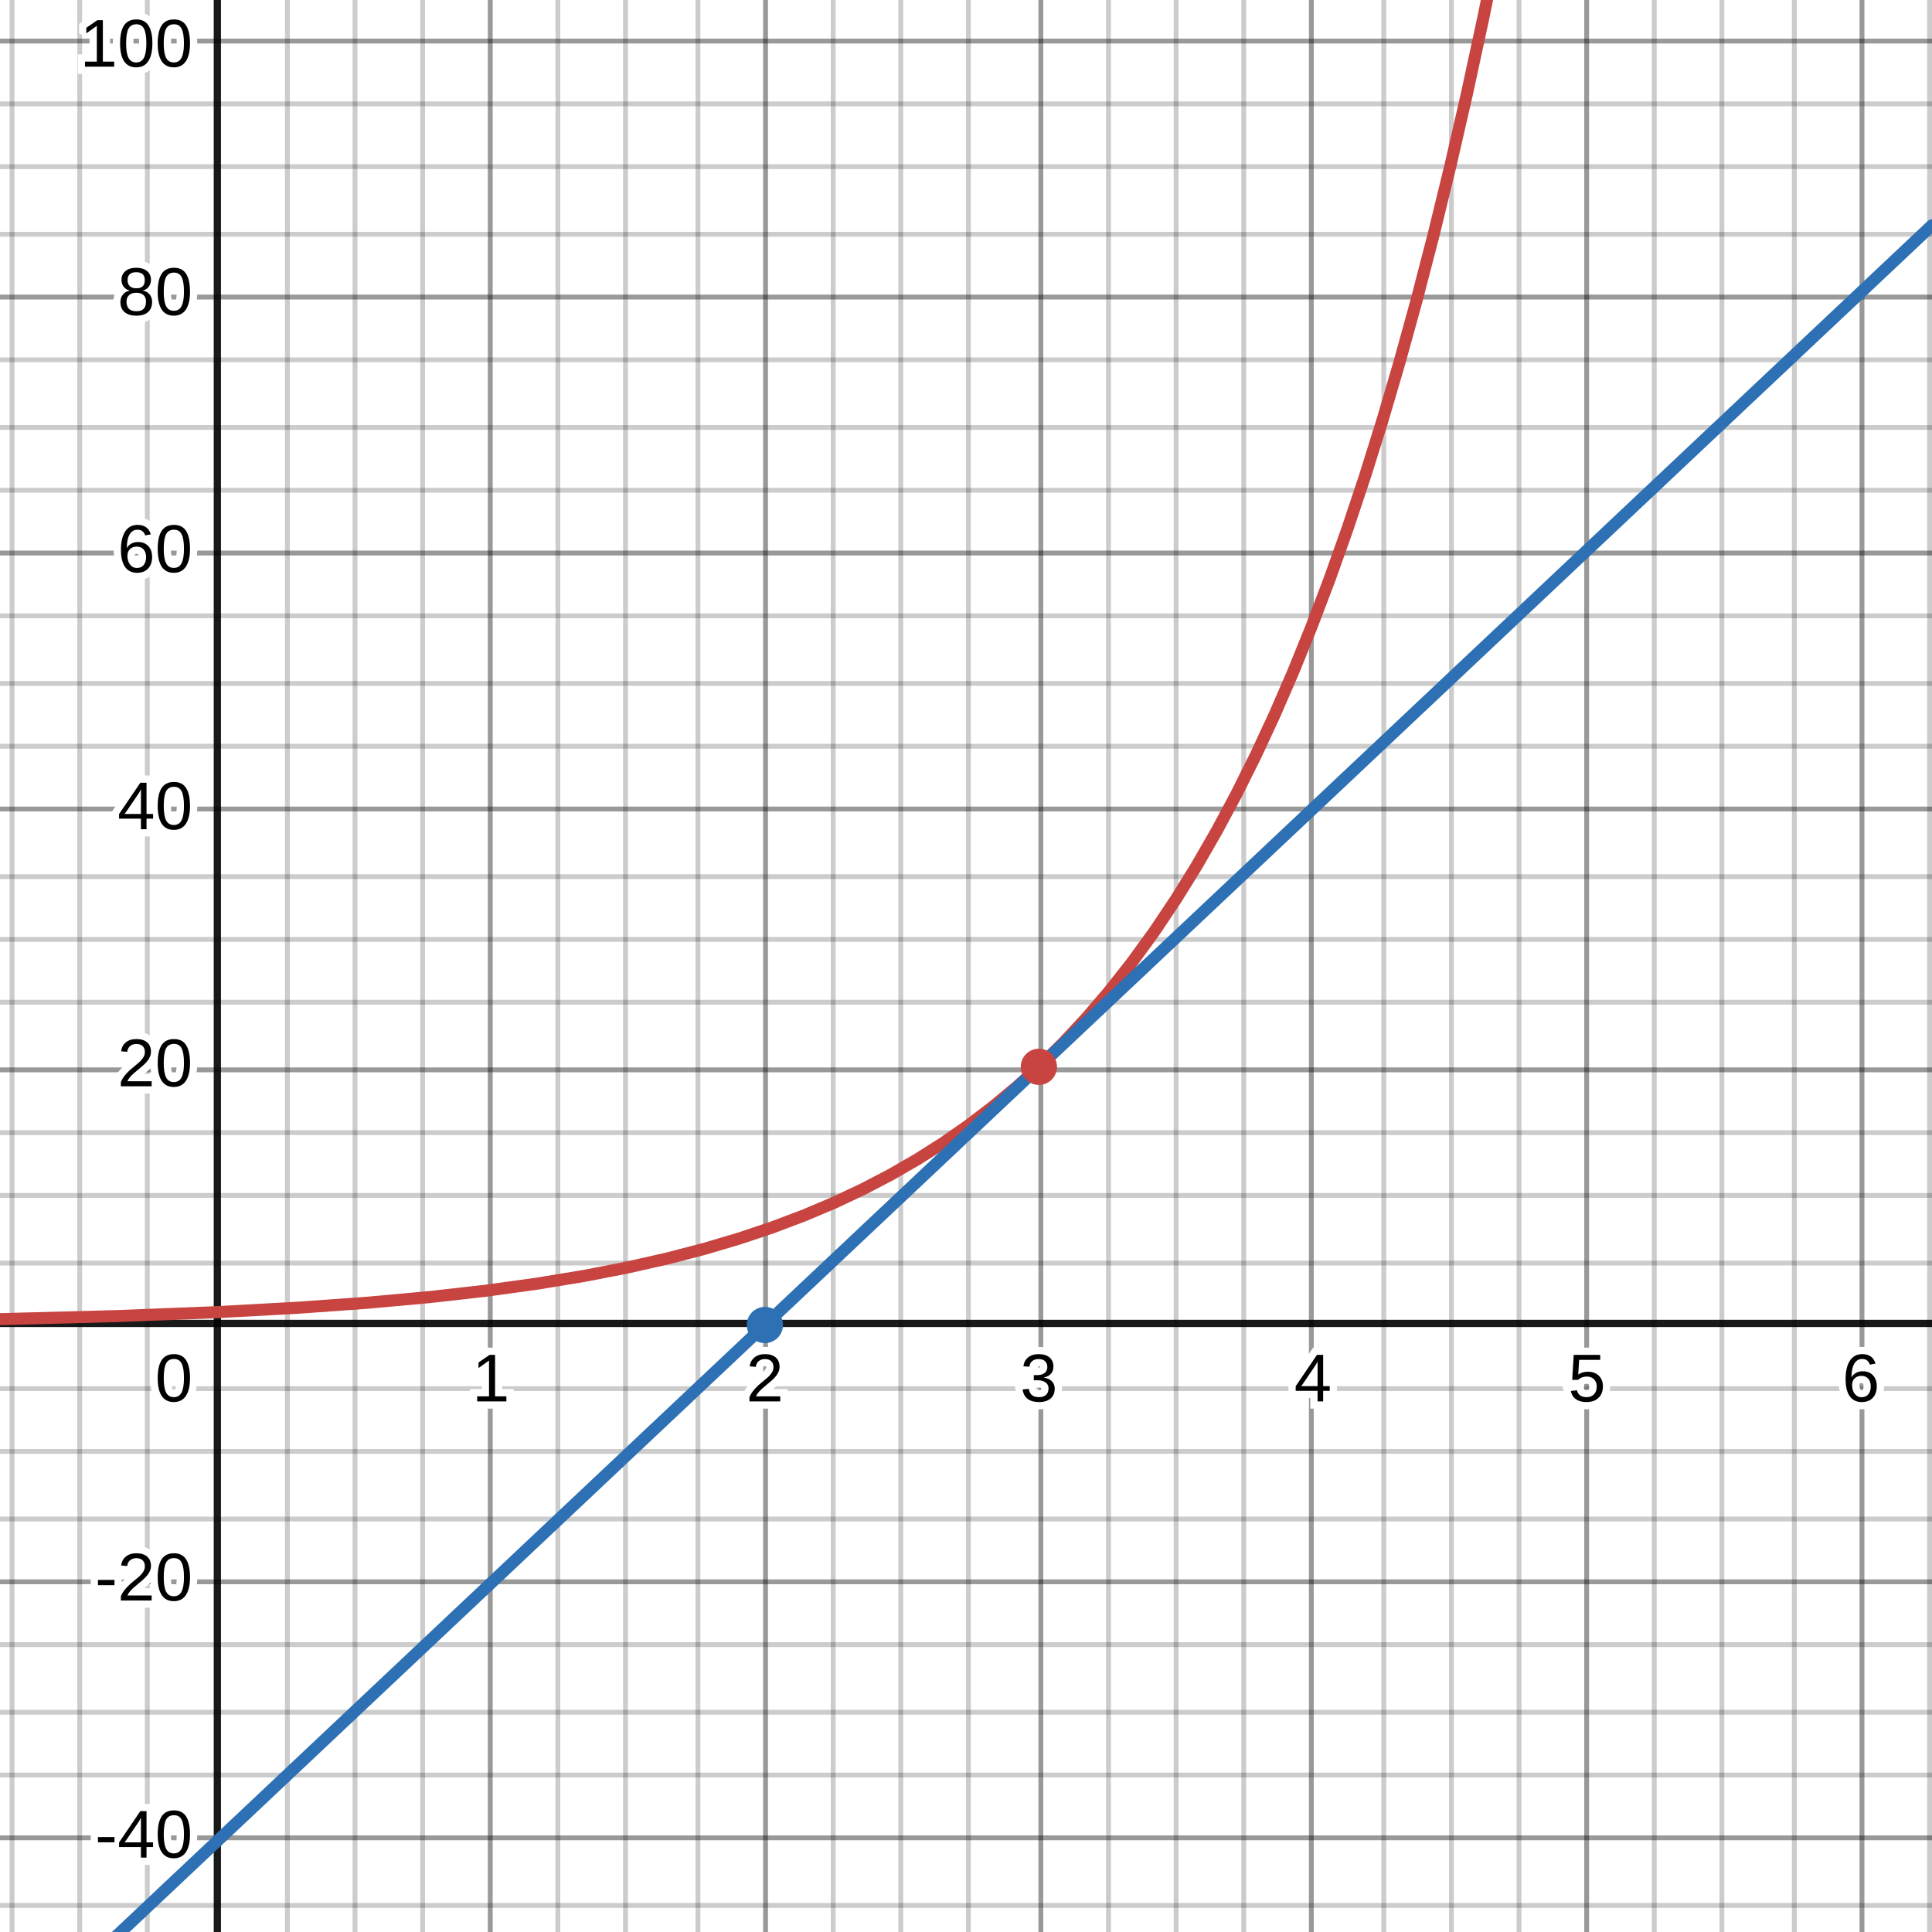
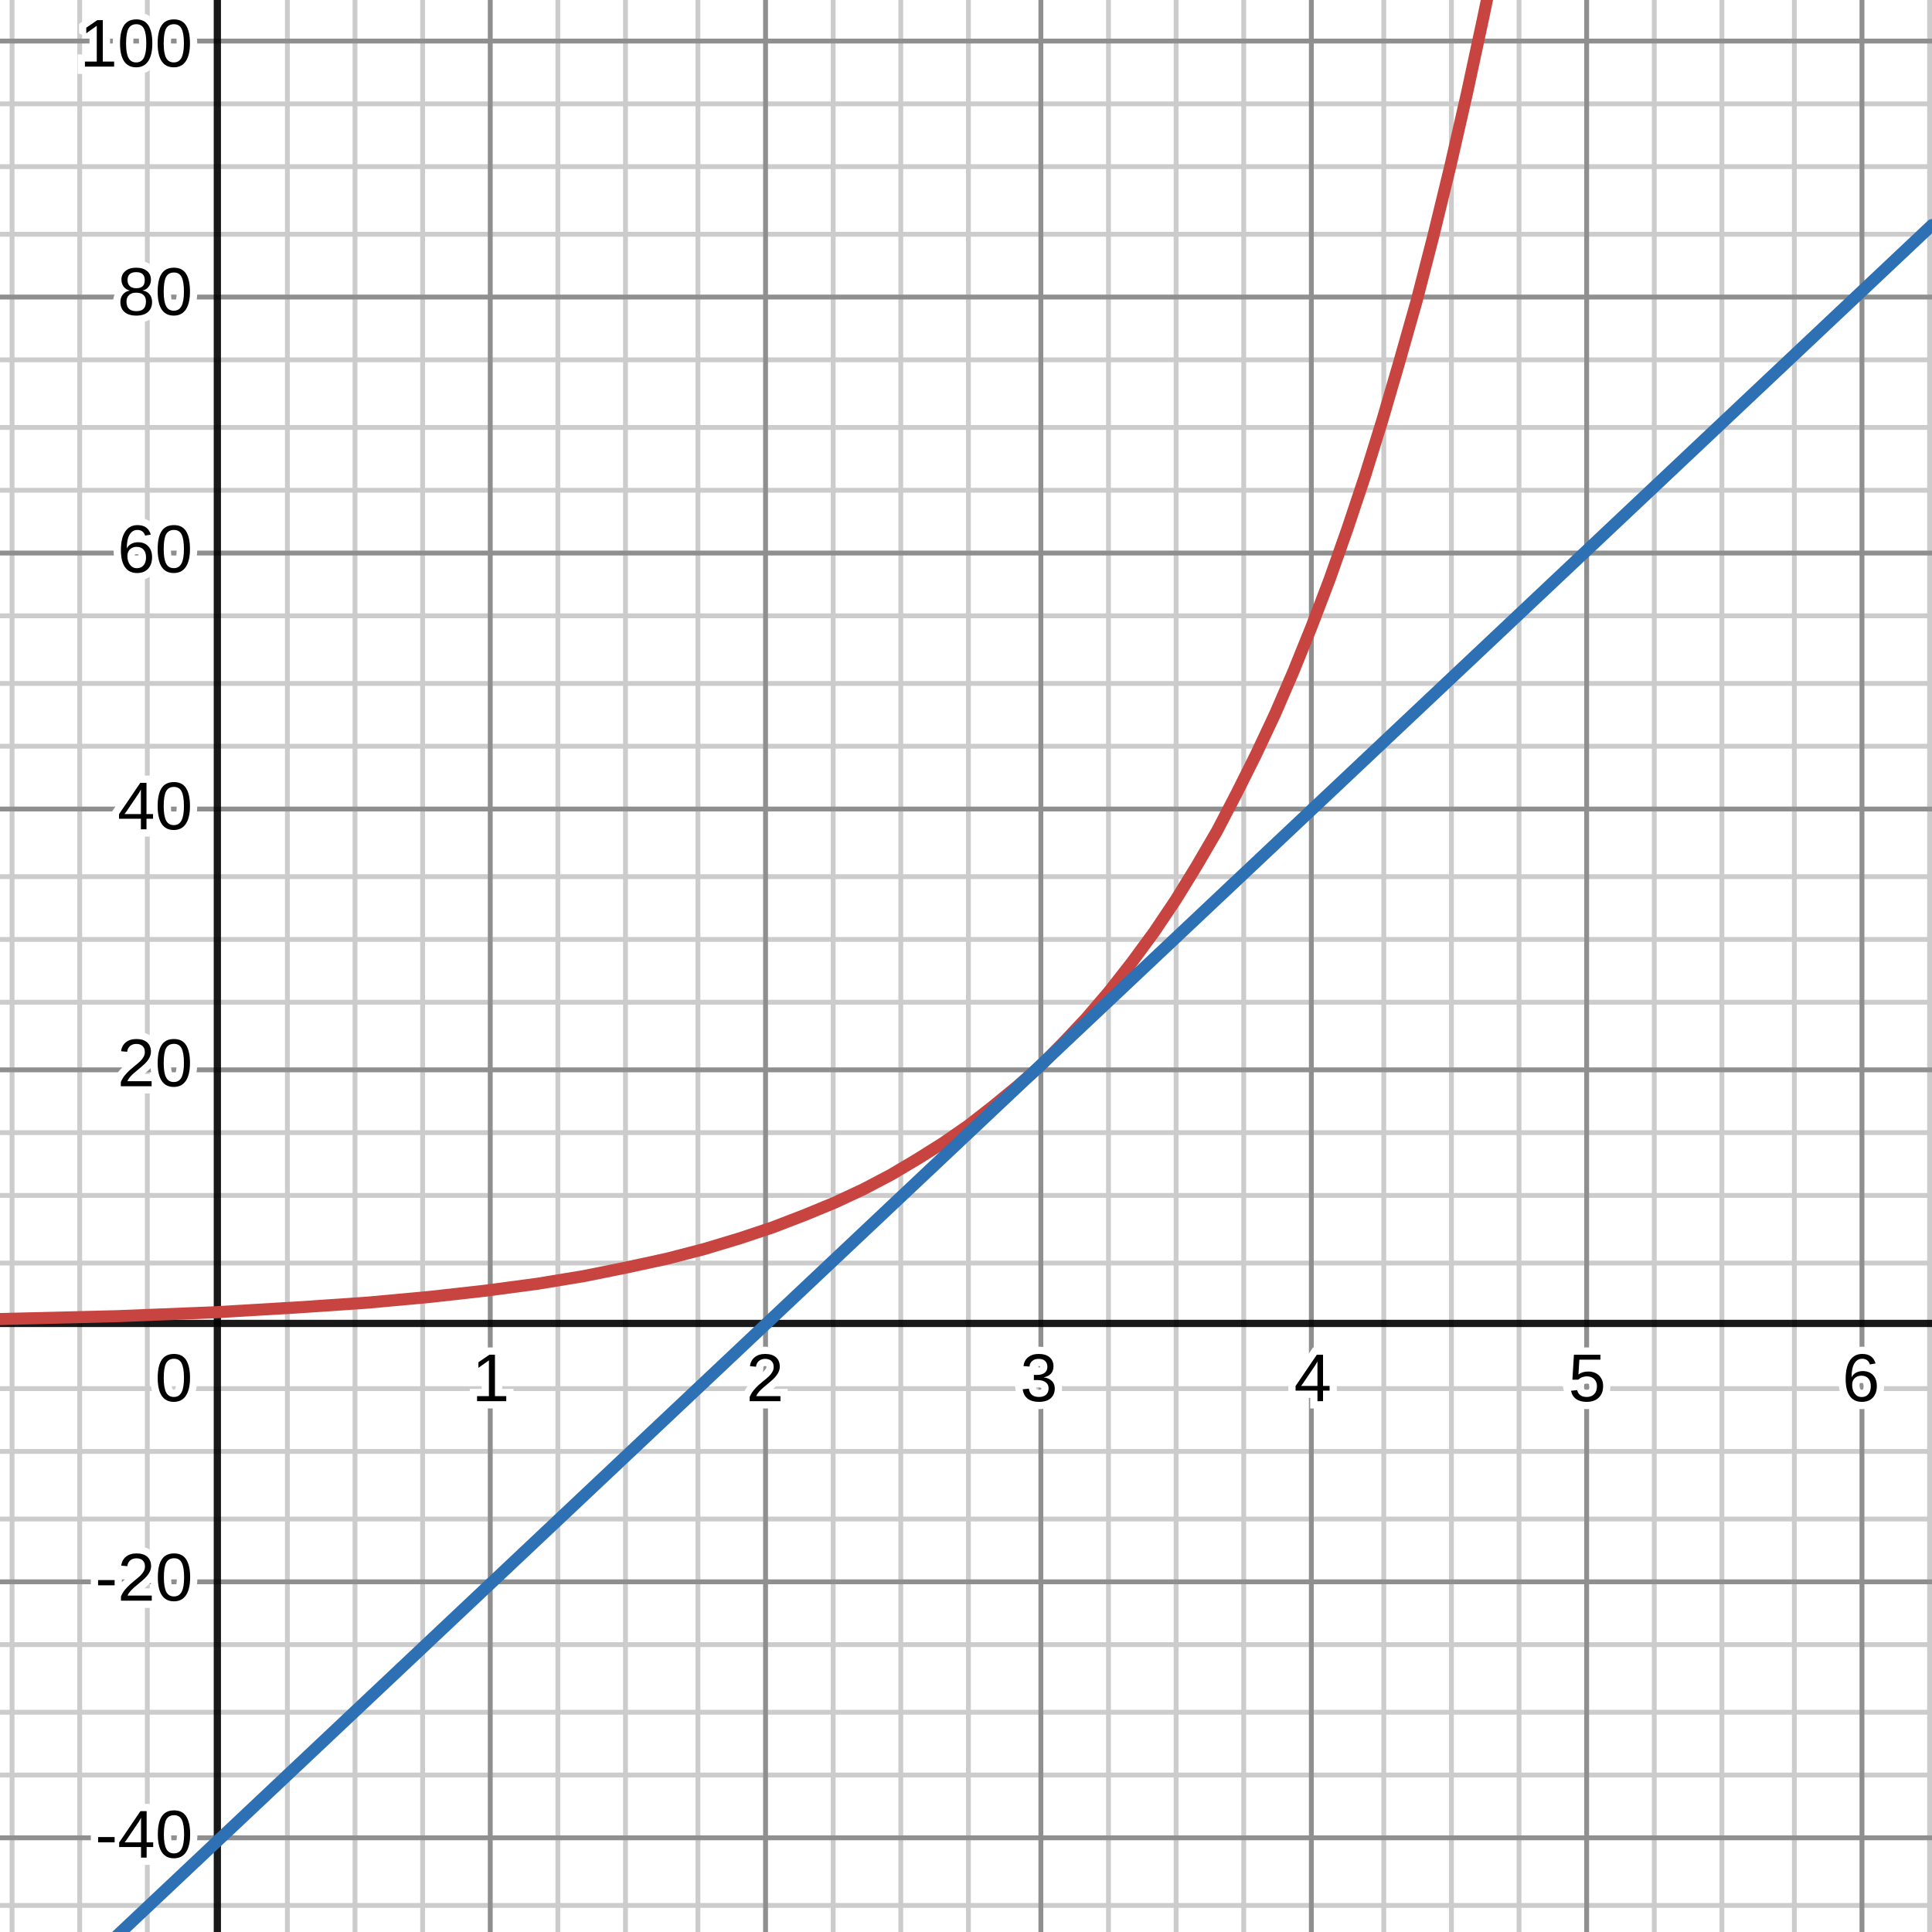
- <svg xmlns="http://www.w3.org/2000/svg" version="1.1" width="800" height="800">
-   <defs />
-   <g transform="scale(2,2)">
-     <g id="background-632c7cfc">
-       <rect fill="white" stroke="none" x="0" y="0" width="400" height="400" class="dcg-svg-background" />
+ <svg viewBox="0 0 800 800">
+   <path fill="#fff" d="M0 0h800v800H0z" class="dcg-svg-background" />
+   <g fill="none" stroke="#000" stroke-miterlimit="10" stroke-width="2" paint-order="fill stroke markers">
+     <path stroke-opacity="0.2" d="M5 0v800M33 0v800M61 0v800M119 0v800M147 0v800M175 0v800M203 0v800M231 0v800M259 0v800M289 0v800M317 0v800M345 0v800M373 0v800M401 0v800M431 0v800M459 0v800M487 0v800M515 0v800M543 0v800M573 0v800M601 0v800M629 0v800M657 0v800M685 0v800M713 0v800M743 0v800M771 0v800M799 0v800M0 789h800M0 761h800M0 735h800M0 709h800M0 681h800M0 655h800M0 629h800M0 601h800M0 575h800M0 523h800M0 495h800M0 469h800M0 443h800M0 415h800M0 389h800M0 363h800M0 335h800M0 309h800M0 283h800M0 255h800M0 229h800M0 203h800M0 177h800M0 149h800M0 123h800M0 97h800M0 69h800M0 43h800M0 17h800" class="dcg-svg-minor-gridline" />
+     <path stroke-opacity="0.3" d="M203 0v800M317 0v800M431 0v800M543 0v800M657 0v800M771 0v800M0 761h800M0 655h800M0 443h800M0 335h800M0 229h800M0 123h800M0 17h800" class="dcg-svg-major-gridline" />
+   </g>
+   <g transform="scale(2)">
+     <path fill="none" stroke="#000" stroke-miterlimit="10" stroke-opacity="0.9" stroke-width="1.5" d="M45 0v400" class="dcg-svg-axis-line" paint-order="fill stroke markers" />
+   </g>
+   <g transform="scale(2)">
+     <path fill="none" stroke="#000" stroke-miterlimit="10" stroke-opacity="0.9" stroke-width="1.5" d="M0 274h400" class="dcg-svg-axis-line" paint-order="fill stroke markers" />
+   </g>
+   <g font-family="Arial" font-size="14" text-anchor="middle">
+     <g class="dcg-svg-axis-value">
+       <text x="36" y="290.1" fill="none" stroke="#fff" stroke-miterlimit="2" stroke-width="3" text-decoration="normal" transform="scale(2)">0</text>
+       <text x="36" y="290.1" text-decoration="normal" transform="scale(2)">0</text>
    </g>
-     <g id="graphpaper-632c7cfc">
-       <g id="grid-632c7cfc">
-         <g>
-           <path fill="none" stroke="rgb(0,0,0)" class="dcg-svg-minor-gridline" paint-order="fill stroke markers" d=" M 2.5 0 L 2.5 400" stroke-opacity="0.2" stroke-miterlimit="10" stroke-dasharray="" />
-           <path fill="none" stroke="rgb(0,0,0)" class="dcg-svg-minor-gridline" paint-order="fill stroke markers" d=" M 16.5 0 L 16.5 400" stroke-opacity="0.2" stroke-miterlimit="10" stroke-dasharray="" />
-           <path fill="none" stroke="rgb(0,0,0)" class="dcg-svg-minor-gridline" paint-order="fill stroke markers" d=" M 30.5 0 L 30.5 400" stroke-opacity="0.2" stroke-miterlimit="10" stroke-dasharray="" />
-           <path fill="none" stroke="rgb(0,0,0)" class="dcg-svg-minor-gridline" paint-order="fill stroke markers" d=" M 59.5 0 L 59.5 400" stroke-opacity="0.2" stroke-miterlimit="10" stroke-dasharray="" />
-           <path fill="none" stroke="rgb(0,0,0)" class="dcg-svg-minor-gridline" paint-order="fill stroke markers" d=" M 73.5 0 L 73.5 400" stroke-opacity="0.2" stroke-miterlimit="10" stroke-dasharray="" />
-           <path fill="none" stroke="rgb(0,0,0)" class="dcg-svg-minor-gridline" paint-order="fill stroke markers" d=" M 87.5 0 L 87.5 400" stroke-opacity="0.2" stroke-miterlimit="10" stroke-dasharray="" />
-           <path fill="none" stroke="rgb(0,0,0)" class="dcg-svg-minor-gridline" paint-order="fill stroke markers" d=" M 101.5 0 L 101.5 400" stroke-opacity="0.2" stroke-miterlimit="10" stroke-dasharray="" />
-           <path fill="none" stroke="rgb(0,0,0)" class="dcg-svg-minor-gridline" paint-order="fill stroke markers" d=" M 115.5 0 L 115.5 400" stroke-opacity="0.2" stroke-miterlimit="10" stroke-dasharray="" />
-           <path fill="none" stroke="rgb(0,0,0)" class="dcg-svg-minor-gridline" paint-order="fill stroke markers" d=" M 129.5 0 L 129.5 400" stroke-opacity="0.2" stroke-miterlimit="10" stroke-dasharray="" />
-           <path fill="none" stroke="rgb(0,0,0)" class="dcg-svg-minor-gridline" paint-order="fill stroke markers" d=" M 144.5 0 L 144.5 400" stroke-opacity="0.2" stroke-miterlimit="10" stroke-dasharray="" />
-           <path fill="none" stroke="rgb(0,0,0)" class="dcg-svg-minor-gridline" paint-order="fill stroke markers" d=" M 158.5 0 L 158.5 400" stroke-opacity="0.2" stroke-miterlimit="10" stroke-dasharray="" />
-           <path fill="none" stroke="rgb(0,0,0)" class="dcg-svg-minor-gridline" paint-order="fill stroke markers" d=" M 172.5 0 L 172.5 400" stroke-opacity="0.2" stroke-miterlimit="10" stroke-dasharray="" />
-           <path fill="none" stroke="rgb(0,0,0)" class="dcg-svg-minor-gridline" paint-order="fill stroke markers" d=" M 186.5 0 L 186.5 400" stroke-opacity="0.2" stroke-miterlimit="10" stroke-dasharray="" />
-           <path fill="none" stroke="rgb(0,0,0)" class="dcg-svg-minor-gridline" paint-order="fill stroke markers" d=" M 200.5 0 L 200.5 400" stroke-opacity="0.2" stroke-miterlimit="10" stroke-dasharray="" />
-           <path fill="none" stroke="rgb(0,0,0)" class="dcg-svg-minor-gridline" paint-order="fill stroke markers" d=" M 215.5 0 L 215.5 400" stroke-opacity="0.2" stroke-miterlimit="10" stroke-dasharray="" />
-           <path fill="none" stroke="rgb(0,0,0)" class="dcg-svg-minor-gridline" paint-order="fill stroke markers" d=" M 229.5 0 L 229.5 400" stroke-opacity="0.2" stroke-miterlimit="10" stroke-dasharray="" />
-           <path fill="none" stroke="rgb(0,0,0)" class="dcg-svg-minor-gridline" paint-order="fill stroke markers" d=" M 243.5 0 L 243.5 400" stroke-opacity="0.2" stroke-miterlimit="10" stroke-dasharray="" />
-           <path fill="none" stroke="rgb(0,0,0)" class="dcg-svg-minor-gridline" paint-order="fill stroke markers" d=" M 257.5 0 L 257.5 400" stroke-opacity="0.2" stroke-miterlimit="10" stroke-dasharray="" />
-           <path fill="none" stroke="rgb(0,0,0)" class="dcg-svg-minor-gridline" paint-order="fill stroke markers" d=" M 271.5 0 L 271.5 400" stroke-opacity="0.2" stroke-miterlimit="10" stroke-dasharray="" />
-           <path fill="none" stroke="rgb(0,0,0)" class="dcg-svg-minor-gridline" paint-order="fill stroke markers" d=" M 286.5 0 L 286.5 400" stroke-opacity="0.2" stroke-miterlimit="10" stroke-dasharray="" />
-           <path fill="none" stroke="rgb(0,0,0)" class="dcg-svg-minor-gridline" paint-order="fill stroke markers" d=" M 300.5 0 L 300.5 400" stroke-opacity="0.2" stroke-miterlimit="10" stroke-dasharray="" />
-           <path fill="none" stroke="rgb(0,0,0)" class="dcg-svg-minor-gridline" paint-order="fill stroke markers" d=" M 314.5 0 L 314.5 400" stroke-opacity="0.2" stroke-miterlimit="10" stroke-dasharray="" />
-           <path fill="none" stroke="rgb(0,0,0)" class="dcg-svg-minor-gridline" paint-order="fill stroke markers" d=" M 328.5 0 L 328.5 400" stroke-opacity="0.2" stroke-miterlimit="10" stroke-dasharray="" />
-           <path fill="none" stroke="rgb(0,0,0)" class="dcg-svg-minor-gridline" paint-order="fill stroke markers" d=" M 342.5 0 L 342.5 400" stroke-opacity="0.2" stroke-miterlimit="10" stroke-dasharray="" />
-           <path fill="none" stroke="rgb(0,0,0)" class="dcg-svg-minor-gridline" paint-order="fill stroke markers" d=" M 356.5 0 L 356.5 400" stroke-opacity="0.2" stroke-miterlimit="10" stroke-dasharray="" />
-           <path fill="none" stroke="rgb(0,0,0)" class="dcg-svg-minor-gridline" paint-order="fill stroke markers" d=" M 371.5 0 L 371.5 400" stroke-opacity="0.2" stroke-miterlimit="10" stroke-dasharray="" />
-           <path fill="none" stroke="rgb(0,0,0)" class="dcg-svg-minor-gridline" paint-order="fill stroke markers" d=" M 385.5 0 L 385.5 400" stroke-opacity="0.2" stroke-miterlimit="10" stroke-dasharray="" />
-           <path fill="none" stroke="rgb(0,0,0)" class="dcg-svg-minor-gridline" paint-order="fill stroke markers" d=" M 399.5 0 L 399.5 400" stroke-opacity="0.2" stroke-miterlimit="10" stroke-dasharray="" />
-           <path fill="none" stroke="rgb(0,0,0)" class="dcg-svg-minor-gridline" paint-order="fill stroke markers" d=" M 0 394.5 L 400 394.5" stroke-opacity="0.2" stroke-miterlimit="10" stroke-dasharray="" />
-           <path fill="none" stroke="rgb(0,0,0)" class="dcg-svg-minor-gridline" paint-order="fill stroke markers" d=" M 0 380.5 L 400 380.5" stroke-opacity="0.2" stroke-miterlimit="10" stroke-dasharray="" />
-           <path fill="none" stroke="rgb(0,0,0)" class="dcg-svg-minor-gridline" paint-order="fill stroke markers" d=" M 0 367.5 L 400 367.5" stroke-opacity="0.2" stroke-miterlimit="10" stroke-dasharray="" />
-           <path fill="none" stroke="rgb(0,0,0)" class="dcg-svg-minor-gridline" paint-order="fill stroke markers" d=" M 0 354.5 L 400 354.5" stroke-opacity="0.2" stroke-miterlimit="10" stroke-dasharray="" />
-           <path fill="none" stroke="rgb(0,0,0)" class="dcg-svg-minor-gridline" paint-order="fill stroke markers" d=" M 0 340.5 L 400 340.5" stroke-opacity="0.2" stroke-miterlimit="10" stroke-dasharray="" />
-           <path fill="none" stroke="rgb(0,0,0)" class="dcg-svg-minor-gridline" paint-order="fill stroke markers" d=" M 0 327.5 L 400 327.5" stroke-opacity="0.2" stroke-miterlimit="10" stroke-dasharray="" />
-           <path fill="none" stroke="rgb(0,0,0)" class="dcg-svg-minor-gridline" paint-order="fill stroke markers" d=" M 0 314.5 L 400 314.5" stroke-opacity="0.2" stroke-miterlimit="10" stroke-dasharray="" />
-           <path fill="none" stroke="rgb(0,0,0)" class="dcg-svg-minor-gridline" paint-order="fill stroke markers" d=" M 0 300.5 L 400 300.5" stroke-opacity="0.2" stroke-miterlimit="10" stroke-dasharray="" />
-           <path fill="none" stroke="rgb(0,0,0)" class="dcg-svg-minor-gridline" paint-order="fill stroke markers" d=" M 0 287.5 L 400 287.5" stroke-opacity="0.2" stroke-miterlimit="10" stroke-dasharray="" />
-           <path fill="none" stroke="rgb(0,0,0)" class="dcg-svg-minor-gridline" paint-order="fill stroke markers" d=" M 0 261.5 L 400 261.5" stroke-opacity="0.2" stroke-miterlimit="10" stroke-dasharray="" />
-           <path fill="none" stroke="rgb(0,0,0)" class="dcg-svg-minor-gridline" paint-order="fill stroke markers" d=" M 0 247.5 L 400 247.5" stroke-opacity="0.2" stroke-miterlimit="10" stroke-dasharray="" />
-           <path fill="none" stroke="rgb(0,0,0)" class="dcg-svg-minor-gridline" paint-order="fill stroke markers" d=" M 0 234.5 L 400 234.5" stroke-opacity="0.2" stroke-miterlimit="10" stroke-dasharray="" />
-           <path fill="none" stroke="rgb(0,0,0)" class="dcg-svg-minor-gridline" paint-order="fill stroke markers" d=" M 0 221.5 L 400 221.5" stroke-opacity="0.2" stroke-miterlimit="10" stroke-dasharray="" />
-           <path fill="none" stroke="rgb(0,0,0)" class="dcg-svg-minor-gridline" paint-order="fill stroke markers" d=" M 0 207.5 L 400 207.5" stroke-opacity="0.2" stroke-miterlimit="10" stroke-dasharray="" />
-           <path fill="none" stroke="rgb(0,0,0)" class="dcg-svg-minor-gridline" paint-order="fill stroke markers" d=" M 0 194.5 L 400 194.5" stroke-opacity="0.2" stroke-miterlimit="10" stroke-dasharray="" />
-           <path fill="none" stroke="rgb(0,0,0)" class="dcg-svg-minor-gridline" paint-order="fill stroke markers" d=" M 0 181.5 L 400 181.5" stroke-opacity="0.2" stroke-miterlimit="10" stroke-dasharray="" />
-           <path fill="none" stroke="rgb(0,0,0)" class="dcg-svg-minor-gridline" paint-order="fill stroke markers" d=" M 0 167.5 L 400 167.5" stroke-opacity="0.2" stroke-miterlimit="10" stroke-dasharray="" />
-           <path fill="none" stroke="rgb(0,0,0)" class="dcg-svg-minor-gridline" paint-order="fill stroke markers" d=" M 0 154.5 L 400 154.5" stroke-opacity="0.2" stroke-miterlimit="10" stroke-dasharray="" />
-           <path fill="none" stroke="rgb(0,0,0)" class="dcg-svg-minor-gridline" paint-order="fill stroke markers" d=" M 0 141.5 L 400 141.5" stroke-opacity="0.2" stroke-miterlimit="10" stroke-dasharray="" />
-           <path fill="none" stroke="rgb(0,0,0)" class="dcg-svg-minor-gridline" paint-order="fill stroke markers" d=" M 0 127.5 L 400 127.5" stroke-opacity="0.2" stroke-miterlimit="10" stroke-dasharray="" />
-           <path fill="none" stroke="rgb(0,0,0)" class="dcg-svg-minor-gridline" paint-order="fill stroke markers" d=" M 0 114.5 L 400 114.5" stroke-opacity="0.2" stroke-miterlimit="10" stroke-dasharray="" />
-           <path fill="none" stroke="rgb(0,0,0)" class="dcg-svg-minor-gridline" paint-order="fill stroke markers" d=" M 0 101.5 L 400 101.5" stroke-opacity="0.2" stroke-miterlimit="10" stroke-dasharray="" />
-           <path fill="none" stroke="rgb(0,0,0)" class="dcg-svg-minor-gridline" paint-order="fill stroke markers" d=" M 0 88.5 L 400 88.5" stroke-opacity="0.2" stroke-miterlimit="10" stroke-dasharray="" />
-           <path fill="none" stroke="rgb(0,0,0)" class="dcg-svg-minor-gridline" paint-order="fill stroke markers" d=" M 0 74.5 L 400 74.5" stroke-opacity="0.2" stroke-miterlimit="10" stroke-dasharray="" />
-           <path fill="none" stroke="rgb(0,0,0)" class="dcg-svg-minor-gridline" paint-order="fill stroke markers" d=" M 0 61.5 L 400 61.5" stroke-opacity="0.2" stroke-miterlimit="10" stroke-dasharray="" />
-           <path fill="none" stroke="rgb(0,0,0)" class="dcg-svg-minor-gridline" paint-order="fill stroke markers" d=" M 0 48.5 L 400 48.5" stroke-opacity="0.2" stroke-miterlimit="10" stroke-dasharray="" />
-           <path fill="none" stroke="rgb(0,0,0)" class="dcg-svg-minor-gridline" paint-order="fill stroke markers" d=" M 0 34.5 L 400 34.5" stroke-opacity="0.2" stroke-miterlimit="10" stroke-dasharray="" />
-           <path fill="none" stroke="rgb(0,0,0)" class="dcg-svg-minor-gridline" paint-order="fill stroke markers" d=" M 0 21.5 L 400 21.5" stroke-opacity="0.2" stroke-miterlimit="10" stroke-dasharray="" />
-           <path fill="none" stroke="rgb(0,0,0)" class="dcg-svg-minor-gridline" paint-order="fill stroke markers" d=" M 0 8.5 L 400 8.5" stroke-opacity="0.2" stroke-miterlimit="10" stroke-dasharray="" />
-           <path fill="none" stroke="rgb(0,0,0)" class="dcg-svg-major-gridline" paint-order="fill stroke markers" d=" M 101.5 0 L 101.5 400" stroke-opacity="0.25" stroke-miterlimit="10" stroke-dasharray="" />
-           <path fill="none" stroke="rgb(0,0,0)" class="dcg-svg-major-gridline" paint-order="fill stroke markers" d=" M 158.5 0 L 158.5 400" stroke-opacity="0.25" stroke-miterlimit="10" stroke-dasharray="" />
-           <path fill="none" stroke="rgb(0,0,0)" class="dcg-svg-major-gridline" paint-order="fill stroke markers" d=" M 215.5 0 L 215.5 400" stroke-opacity="0.25" stroke-miterlimit="10" stroke-dasharray="" />
-           <path fill="none" stroke="rgb(0,0,0)" class="dcg-svg-major-gridline" paint-order="fill stroke markers" d=" M 271.5 0 L 271.5 400" stroke-opacity="0.25" stroke-miterlimit="10" stroke-dasharray="" />
-           <path fill="none" stroke="rgb(0,0,0)" class="dcg-svg-major-gridline" paint-order="fill stroke markers" d=" M 328.5 0 L 328.5 400" stroke-opacity="0.25" stroke-miterlimit="10" stroke-dasharray="" />
-           <path fill="none" stroke="rgb(0,0,0)" class="dcg-svg-major-gridline" paint-order="fill stroke markers" d=" M 385.5 0 L 385.5 400" stroke-opacity="0.25" stroke-miterlimit="10" stroke-dasharray="" />
-           <path fill="none" stroke="rgb(0,0,0)" class="dcg-svg-major-gridline" paint-order="fill stroke markers" d=" M 0 380.5 L 400 380.5" stroke-opacity="0.25" stroke-miterlimit="10" stroke-dasharray="" />
-           <path fill="none" stroke="rgb(0,0,0)" class="dcg-svg-major-gridline" paint-order="fill stroke markers" d=" M 0 327.5 L 400 327.5" stroke-opacity="0.25" stroke-miterlimit="10" stroke-dasharray="" />
-           <path fill="none" stroke="rgb(0,0,0)" class="dcg-svg-major-gridline" paint-order="fill stroke markers" d=" M 0 221.5 L 400 221.5" stroke-opacity="0.25" stroke-miterlimit="10" stroke-dasharray="" />
-           <path fill="none" stroke="rgb(0,0,0)" class="dcg-svg-major-gridline" paint-order="fill stroke markers" d=" M 0 167.5 L 400 167.5" stroke-opacity="0.25" stroke-miterlimit="10" stroke-dasharray="" />
-           <path fill="none" stroke="rgb(0,0,0)" class="dcg-svg-major-gridline" paint-order="fill stroke markers" d=" M 0 114.5 L 400 114.5" stroke-opacity="0.25" stroke-miterlimit="10" stroke-dasharray="" />
-           <path fill="none" stroke="rgb(0,0,0)" class="dcg-svg-major-gridline" paint-order="fill stroke markers" d=" M 0 61.5 L 400 61.5" stroke-opacity="0.25" stroke-miterlimit="10" stroke-dasharray="" />
-           <path fill="none" stroke="rgb(0,0,0)" class="dcg-svg-major-gridline" paint-order="fill stroke markers" d=" M 0 8.5 L 400 8.5" stroke-opacity="0.25" stroke-miterlimit="10" stroke-dasharray="" />
-         </g>
-       </g>
-       <g id="axis-632c7cfc">
-         <g id="yaxis-632c7cfc">
-           <g>
-             <path fill="none" stroke="rgb(0,0,0)" class="dcg-svg-axis-line" paint-order="fill stroke markers" d=" M 45 0 L 45 400" stroke-opacity="0.9" stroke-miterlimit="10" stroke-width="1.5" stroke-dasharray="" />
-           </g>
-         </g>
-         <g id="xaxis-632c7cfc">
-           <g>
-             <path fill="none" stroke="rgb(0,0,0)" class="dcg-svg-axis-line" paint-order="fill stroke markers" d=" M 0 274 L 400 274" stroke-opacity="0.9" stroke-miterlimit="10" stroke-width="1.5" stroke-dasharray="" />
-           </g>
-         </g>
-         <g>
-           <g class="dcg-svg-axis-value">
-             <text fill="none" stroke="#ffffff" font-family="Arial" font-size="14px" font-style="normal" font-weight="normal" text-decoration="normal" x="35.998" y="290.14" text-anchor="middle" stroke-miterlimit="2" stroke-width="3" stroke-dasharray="">0</text>
-             <text fill="#000000" stroke="none" font-family="Arial" font-size="14px" font-style="normal" font-weight="normal" text-decoration="normal" x="35.998" y="290.14" text-anchor="middle">0</text>
-           </g>
-           <g class="dcg-svg-axis-value">
-             <text fill="none" stroke="#ffffff" font-family="Arial" font-size="14px" font-style="normal" font-weight="normal" text-decoration="normal" x="101.624" y="290.14" text-anchor="middle" stroke-miterlimit="2" stroke-width="3" stroke-dasharray="">1</text>
-             <text fill="#000000" stroke="none" font-family="Arial" font-size="14px" font-style="normal" font-weight="normal" text-decoration="normal" x="101.624" y="290.14" text-anchor="middle">1</text>
-           </g>
-           <g class="dcg-svg-axis-value">
-             <text fill="none" stroke="#ffffff" font-family="Arial" font-size="14px" font-style="normal" font-weight="normal" text-decoration="normal" x="158.357" y="290.14" text-anchor="middle" stroke-miterlimit="2" stroke-width="3" stroke-dasharray="">2</text>
-             <text fill="#000000" stroke="none" font-family="Arial" font-size="14px" font-style="normal" font-weight="normal" text-decoration="normal" x="158.357" y="290.14" text-anchor="middle">2</text>
-           </g>
-           <g class="dcg-svg-axis-value">
-             <text fill="none" stroke="#ffffff" font-family="Arial" font-size="14px" font-style="normal" font-weight="normal" text-decoration="normal" x="215.09" y="290.14" text-anchor="middle" stroke-miterlimit="2" stroke-width="3" stroke-dasharray="">3</text>
-             <text fill="#000000" stroke="none" font-family="Arial" font-size="14px" font-style="normal" font-weight="normal" text-decoration="normal" x="215.09" y="290.14" text-anchor="middle">3</text>
-           </g>
-           <g class="dcg-svg-axis-value">
-             <text fill="none" stroke="#ffffff" font-family="Arial" font-size="14px" font-style="normal" font-weight="normal" text-decoration="normal" x="271.823" y="290.14" text-anchor="middle" stroke-miterlimit="2" stroke-width="3" stroke-dasharray="">4</text>
-             <text fill="#000000" stroke="none" font-family="Arial" font-size="14px" font-style="normal" font-weight="normal" text-decoration="normal" x="271.823" y="290.14" text-anchor="middle">4</text>
-           </g>
-           <g class="dcg-svg-axis-value">
-             <text fill="none" stroke="#ffffff" font-family="Arial" font-size="14px" font-style="normal" font-weight="normal" text-decoration="normal" x="328.556" y="290.14" text-anchor="middle" stroke-miterlimit="2" stroke-width="3" stroke-dasharray="">5</text>
-             <text fill="#000000" stroke="none" font-family="Arial" font-size="14px" font-style="normal" font-weight="normal" text-decoration="normal" x="328.556" y="290.14" text-anchor="middle">5</text>
-           </g>
-           <g class="dcg-svg-axis-value">
-             <text fill="none" stroke="#ffffff" font-family="Arial" font-size="14px" font-style="normal" font-weight="normal" text-decoration="normal" x="385.289" y="290.14" text-anchor="middle" stroke-miterlimit="2" stroke-width="3" stroke-dasharray="">6</text>
-             <text fill="#000000" stroke="none" font-family="Arial" font-size="14px" font-style="normal" font-weight="normal" text-decoration="normal" x="385.289" y="290.14" text-anchor="middle">6</text>
-           </g>
-           <g class="dcg-svg-axis-value">
-             <text fill="none" stroke="#ffffff" font-family="Arial" font-size="14px" font-style="normal" font-weight="normal" text-decoration="normal" x="29.774" y="384.599" text-anchor="middle" stroke-miterlimit="2" stroke-width="3" stroke-dasharray="">-40</text>
-             <text fill="#000000" stroke="none" font-family="Arial" font-size="14px" font-style="normal" font-weight="normal" text-decoration="normal" x="29.774" y="384.599" text-anchor="middle">-40</text>
-           </g>
-           <g class="dcg-svg-axis-value">
-             <text fill="none" stroke="#ffffff" font-family="Arial" font-size="14px" font-style="normal" font-weight="normal" text-decoration="normal" x="29.774" y="331.369" text-anchor="middle" stroke-miterlimit="2" stroke-width="3" stroke-dasharray="">-20</text>
-             <text fill="#000000" stroke="none" font-family="Arial" font-size="14px" font-style="normal" font-weight="normal" text-decoration="normal" x="29.774" y="331.369" text-anchor="middle">-20</text>
-           </g>
-           <g class="dcg-svg-axis-value">
-             <text fill="none" stroke="#ffffff" font-family="Arial" font-size="14px" font-style="normal" font-weight="normal" text-decoration="normal" x="32.105" y="224.91" text-anchor="middle" stroke-miterlimit="2" stroke-width="3" stroke-dasharray="">20</text>
-             <text fill="#000000" stroke="none" font-family="Arial" font-size="14px" font-style="normal" font-weight="normal" text-decoration="normal" x="32.105" y="224.91" text-anchor="middle">20</text>
-           </g>
-           <g class="dcg-svg-axis-value">
-             <text fill="none" stroke="#ffffff" font-family="Arial" font-size="14px" font-style="normal" font-weight="normal" text-decoration="normal" x="32.105" y="171.681" text-anchor="middle" stroke-miterlimit="2" stroke-width="3" stroke-dasharray="">40</text>
-             <text fill="#000000" stroke="none" font-family="Arial" font-size="14px" font-style="normal" font-weight="normal" text-decoration="normal" x="32.105" y="171.681" text-anchor="middle">40</text>
-           </g>
-           <g class="dcg-svg-axis-value">
-             <text fill="none" stroke="#ffffff" font-family="Arial" font-size="14px" font-style="normal" font-weight="normal" text-decoration="normal" x="32.105" y="118.451" text-anchor="middle" stroke-miterlimit="2" stroke-width="3" stroke-dasharray="">60</text>
-             <text fill="#000000" stroke="none" font-family="Arial" font-size="14px" font-style="normal" font-weight="normal" text-decoration="normal" x="32.105" y="118.451" text-anchor="middle">60</text>
-           </g>
-           <g class="dcg-svg-axis-value">
-             <text fill="none" stroke="#ffffff" font-family="Arial" font-size="14px" font-style="normal" font-weight="normal" text-decoration="normal" x="32.105" y="65.222" text-anchor="middle" stroke-miterlimit="2" stroke-width="3" stroke-dasharray="">80</text>
-             <text fill="#000000" stroke="none" font-family="Arial" font-size="14px" font-style="normal" font-weight="normal" text-decoration="normal" x="32.105" y="65.222" text-anchor="middle">80</text>
-           </g>
-           <g class="dcg-svg-axis-value dcg-svg-offcenter-axis-value">
-             <text fill="none" stroke="#ffffff" font-family="Arial" font-size="14px" font-style="normal" font-weight="normal" text-decoration="normal" x="28.212" y="13.808" text-anchor="middle" stroke-miterlimit="2" stroke-width="3" stroke-dasharray="">100</text>
-             <text fill="#000000" stroke="none" font-family="Arial" font-size="14px" font-style="normal" font-weight="normal" text-decoration="normal" x="28.212" y="13.808" text-anchor="middle">100</text>
-           </g>
-         </g>
-       </g>
+     <g class="dcg-svg-axis-value">
+       <text x="101.6" y="290.1" fill="none" stroke="#fff" stroke-miterlimit="2" stroke-width="3" text-decoration="normal" transform="scale(2)">1</text>
+       <text x="101.6" y="290.1" text-decoration="normal" transform="scale(2)">1</text>
    </g>
-     <g id="expressions-632c7cfc">
-       <g id="sketch-632c7cfc">
-         <path fill="#c74440" stroke="none" paint-order="stroke fill markers" d="" fill-opacity="0.4" />
-         <g>
-           <path fill="none" stroke="#c74440" class="dcg-svg-curve" paint-order="fill stroke markers" d=" M 0 273.125 L 0 273.125 L 24.414 272.477 L 44.434 271.692 L 61.328 270.776 L 76.074 269.72 L 89.062 268.534 L 100.684 267.216 L 111.23 265.762 L 120.898 264.17 L 129.785 262.447 L 138.086 260.574 L 145.801 258.57 L 153.125 256.399 L 159.961 254.102 L 166.504 251.629 L 172.754 248.985 L 178.711 246.179 L 184.473 243.17 L 189.941 240.016 L 195.313 236.609 L 200.488 233.005 L 205.566 229.136 L 210.547 224.989 L 215.43 220.554 L 220.215 215.821 L 224.902 210.781 L 229.59 205.307 L 234.277 199.362 L 238.965 192.905 L 243.457 186.195 L 247.754 179.26 L 251.953 171.956 L 256.055 164.281 L 260.059 156.234 L 263.965 147.816 L 267.773 139.031 L 271.582 129.636 L 275.293 119.855 L 279.004 109.413 L 282.617 98.568 L 286.23 87.009 L 289.746 75.034 L 293.262 62.293 L 296.777 48.738 L 300.293 34.316 L 303.711 19.412 L 307.129 3.581 L 308.975 -5.5" stroke-linecap="round" stroke-linejoin="round" stroke-miterlimit="10" stroke-width="2.5" stroke-dasharray="" />
-         </g>
-       </g>
-       <g id="sketch-632c7cfc">
-         <path fill="#2d70b3" stroke="none" paint-order="stroke fill markers" d="" fill-opacity="0.4" />
-         <g>
-           <path fill="none" stroke="#2d70b3" class="dcg-svg-curve" paint-order="fill stroke markers" d=" M 19.151 405.5 L 19.151 405.5 L 400 46.642" stroke-linecap="round" stroke-linejoin="round" stroke-miterlimit="10" stroke-width="2.5" stroke-dasharray="" />
-         </g>
-       </g>
-       <g id="sketch-632c7cfc" />
-       <g id="sketch-632c7cfc" />
+     <g class="dcg-svg-axis-value">
+       <text x="158.4" y="290.1" fill="none" stroke="#fff" stroke-miterlimit="2" stroke-width="3" text-decoration="normal" transform="scale(2)">2</text>
+       <text x="158.4" y="290.1" text-decoration="normal" transform="scale(2)">2</text>
    </g>
-     <g id="labels-632c7cfc" />
-     <path fill="#c74440" stroke="none" class="dcg-svg-point" paint-order="stroke fill markers" d=" M 218.84 220.875 A 3.75 3.75 0 1 1 218.84 220.871 Z" />
-     <path fill="#2d70b3" stroke="none" class="dcg-svg-point" paint-order="stroke fill markers" d=" M 162.107 274.332 A 3.75 3.75 0 1 1 162.107 274.328 Z" />
-     <g id="labels-632c7cfc" />
+     <g class="dcg-svg-axis-value">
+       <text x="215.1" y="290.1" fill="none" stroke="#fff" stroke-miterlimit="2" stroke-width="3" text-decoration="normal" transform="scale(2)">3</text>
+       <text x="215.1" y="290.1" text-decoration="normal" transform="scale(2)">3</text>
+     </g>
+     <g class="dcg-svg-axis-value">
+       <text x="271.8" y="290.1" fill="none" stroke="#fff" stroke-miterlimit="2" stroke-width="3" text-decoration="normal" transform="scale(2)">4</text>
+       <text x="271.8" y="290.1" text-decoration="normal" transform="scale(2)">4</text>
+     </g>
+     <g class="dcg-svg-axis-value">
+       <text x="328.6" y="290.1" fill="none" stroke="#fff" stroke-miterlimit="2" stroke-width="3" text-decoration="normal" transform="scale(2)">5</text>
+       <text x="328.6" y="290.1" text-decoration="normal" transform="scale(2)">5</text>
+     </g>
+     <g class="dcg-svg-axis-value">
+       <text x="385.3" y="290.1" fill="none" stroke="#fff" stroke-miterlimit="2" stroke-width="3" text-decoration="normal" transform="scale(2)">6</text>
+       <text x="385.3" y="290.1" text-decoration="normal" transform="scale(2)">6</text>
+     </g>
+     <g class="dcg-svg-axis-value">
+       <text x="29.8" y="384.6" fill="none" stroke="#fff" stroke-miterlimit="2" stroke-width="3" text-decoration="normal" transform="scale(2)">-40</text>
+       <text x="29.8" y="384.6" text-decoration="normal" transform="scale(2)">-40</text>
+     </g>
+     <g class="dcg-svg-axis-value">
+       <text x="29.8" y="331.4" fill="none" stroke="#fff" stroke-miterlimit="2" stroke-width="3" text-decoration="normal" transform="scale(2)">-20</text>
+       <text x="29.8" y="331.4" text-decoration="normal" transform="scale(2)">-20</text>
+     </g>
+     <g class="dcg-svg-axis-value">
+       <text x="32.1" y="224.9" fill="none" stroke="#fff" stroke-miterlimit="2" stroke-width="3" text-decoration="normal" transform="scale(2)">20</text>
+       <text x="32.1" y="224.9" text-decoration="normal" transform="scale(2)">20</text>
+     </g>
+     <g class="dcg-svg-axis-value">
+       <text x="32.1" y="171.7" fill="none" stroke="#fff" stroke-miterlimit="2" stroke-width="3" text-decoration="normal" transform="scale(2)">40</text>
+       <text x="32.1" y="171.7" text-decoration="normal" transform="scale(2)">40</text>
+     </g>
+     <g class="dcg-svg-axis-value">
+       <text x="32.1" y="118.5" fill="none" stroke="#fff" stroke-miterlimit="2" stroke-width="3" text-decoration="normal" transform="scale(2)">60</text>
+       <text x="32.1" y="118.5" text-decoration="normal" transform="scale(2)">60</text>
+     </g>
+     <g class="dcg-svg-axis-value">
+       <text x="32.1" y="65.2" fill="none" stroke="#fff" stroke-miterlimit="2" stroke-width="3" text-decoration="normal" transform="scale(2)">80</text>
+       <text x="32.1" y="65.2" text-decoration="normal" transform="scale(2)">80</text>
+     </g>
+     <g class="dcg-svg-axis-value dcg-svg-offcenter-axis-value">
+       <text x="28.2" y="13.8" fill="none" stroke="#fff" stroke-miterlimit="2" stroke-width="3" text-decoration="normal" transform="scale(2)">100</text>
+       <text x="28.2" y="13.8" text-decoration="normal" transform="scale(2)">100</text>
+     </g>
+   </g>
+   <g transform="scale(2)">
+     <path fill="none" stroke="#c74440" stroke-linecap="round" stroke-linejoin="round" stroke-miterlimit="10" stroke-width="2.5" d="m0 273.1 24.4-.6 20-.8 17-1 14.7-1 13-1.2 11.6-1.3 10.5-1.4 9.7-1.6 8.9-1.8 8.3-1.8 7.7-2 7.3-2.2 6.9-2.3 6.5-2.5 6.3-2.6 6-2.8 5.7-3 5.4-3.2 5.4-3.4 5.2-3.6 5-3.9 5-4.1 5-4.4 4.7-4.8 4.7-5 4.7-5.5 4.7-6 4.7-6.4 4.5-6.7 4.3-7 4.2-7.2 4-7.7 4-8 4-8.5 3.8-8.8 3.8-9.4 3.7-9.7 3.7-10.5 3.6-10.8 3.6-11.6 3.5-12 3.6-12.7 3.5-13.6 3.5-14.4 3.4-14.9 3.4-15.8 1.9-9.1" class="dcg-svg-curve" paint-order="fill stroke markers" />
+   </g>
+   <g transform="scale(2)">
+     <path fill="none" stroke="#2d70b3" stroke-linecap="round" stroke-linejoin="round" stroke-miterlimit="10" stroke-width="2.5" d="M19.2 405.5 400 46.6" class="dcg-svg-curve" paint-order="fill stroke markers" />
  </g>
</svg>
